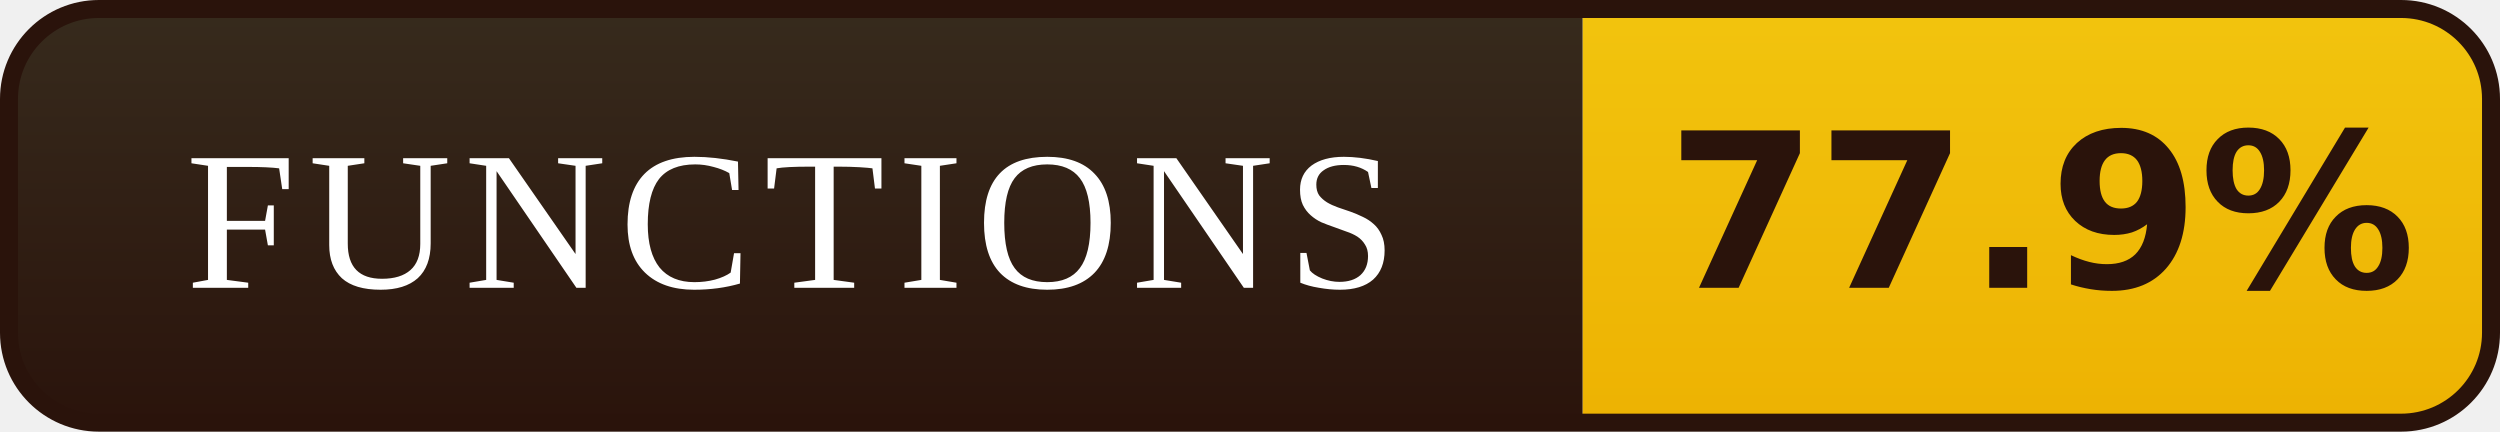
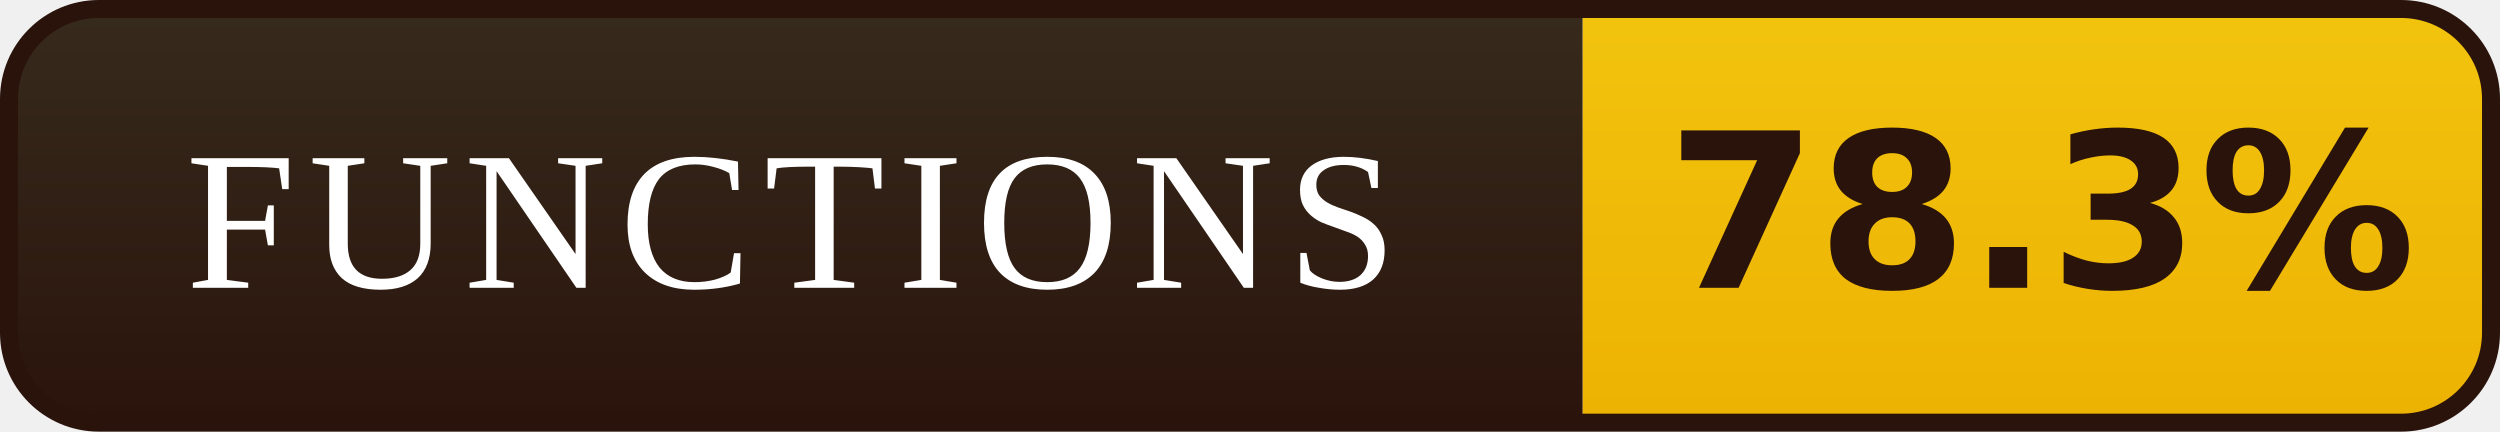
- <svg xmlns="http://www.w3.org/2000/svg" width="139" height="24" viewBox="0 0 139 24" role="img" aria-label="FUNCTIONS: 77.9%">
+ <svg xmlns="http://www.w3.org/2000/svg" width="139" height="24" viewBox="0 0 139 24" role="img" aria-label="FUNCTIONS: 78.3%">
  <defs>
    <linearGradient id="l" x1="0" y1="0" x2="0" y2="1">
      <stop offset="0" stop-color="#372B1D" />
      <stop offset="1" stop-color="#2A130B" />
    </linearGradient>
    <linearGradient id="v" x1="0" y1="0" x2="0" y2="1">
      <stop offset="0" stop-color="#F2C40E" />
      <stop offset="1" stop-color="#EDB202" />
    </linearGradient>
    <clipPath id="r">
      <rect x="0.5" y="0.5" width="138" height="23" rx="5" />
    </clipPath>
  </defs>
  <g clip-path="url(#r)">
    <rect width="88" height="24" fill="url(#l)" />
    <rect x="88" width="51" height="24" fill="url(#v)" />
  </g>
  <rect x="0.5" y="0.5" width="138" height="23" rx="5" fill="none" stroke="#2A130B" />
  <g font-family="Georgia,'Times New Roman',serif" font-size="11" letter-spacing="0.7" fill="#FFFFFF" text-anchor="middle">
    <text x="44.0" y="16">FUNCTIONS</text>
  </g>
  <g font-family="Verdana,'DejaVu Sans',sans-serif" font-size="12" font-weight="bold" fill="#2A130B" text-anchor="middle">
-     <text x="113.5" y="16">77.9%</text>
+     <text x="113.5" y="16">78.3%</text>
  </g>
</svg>
